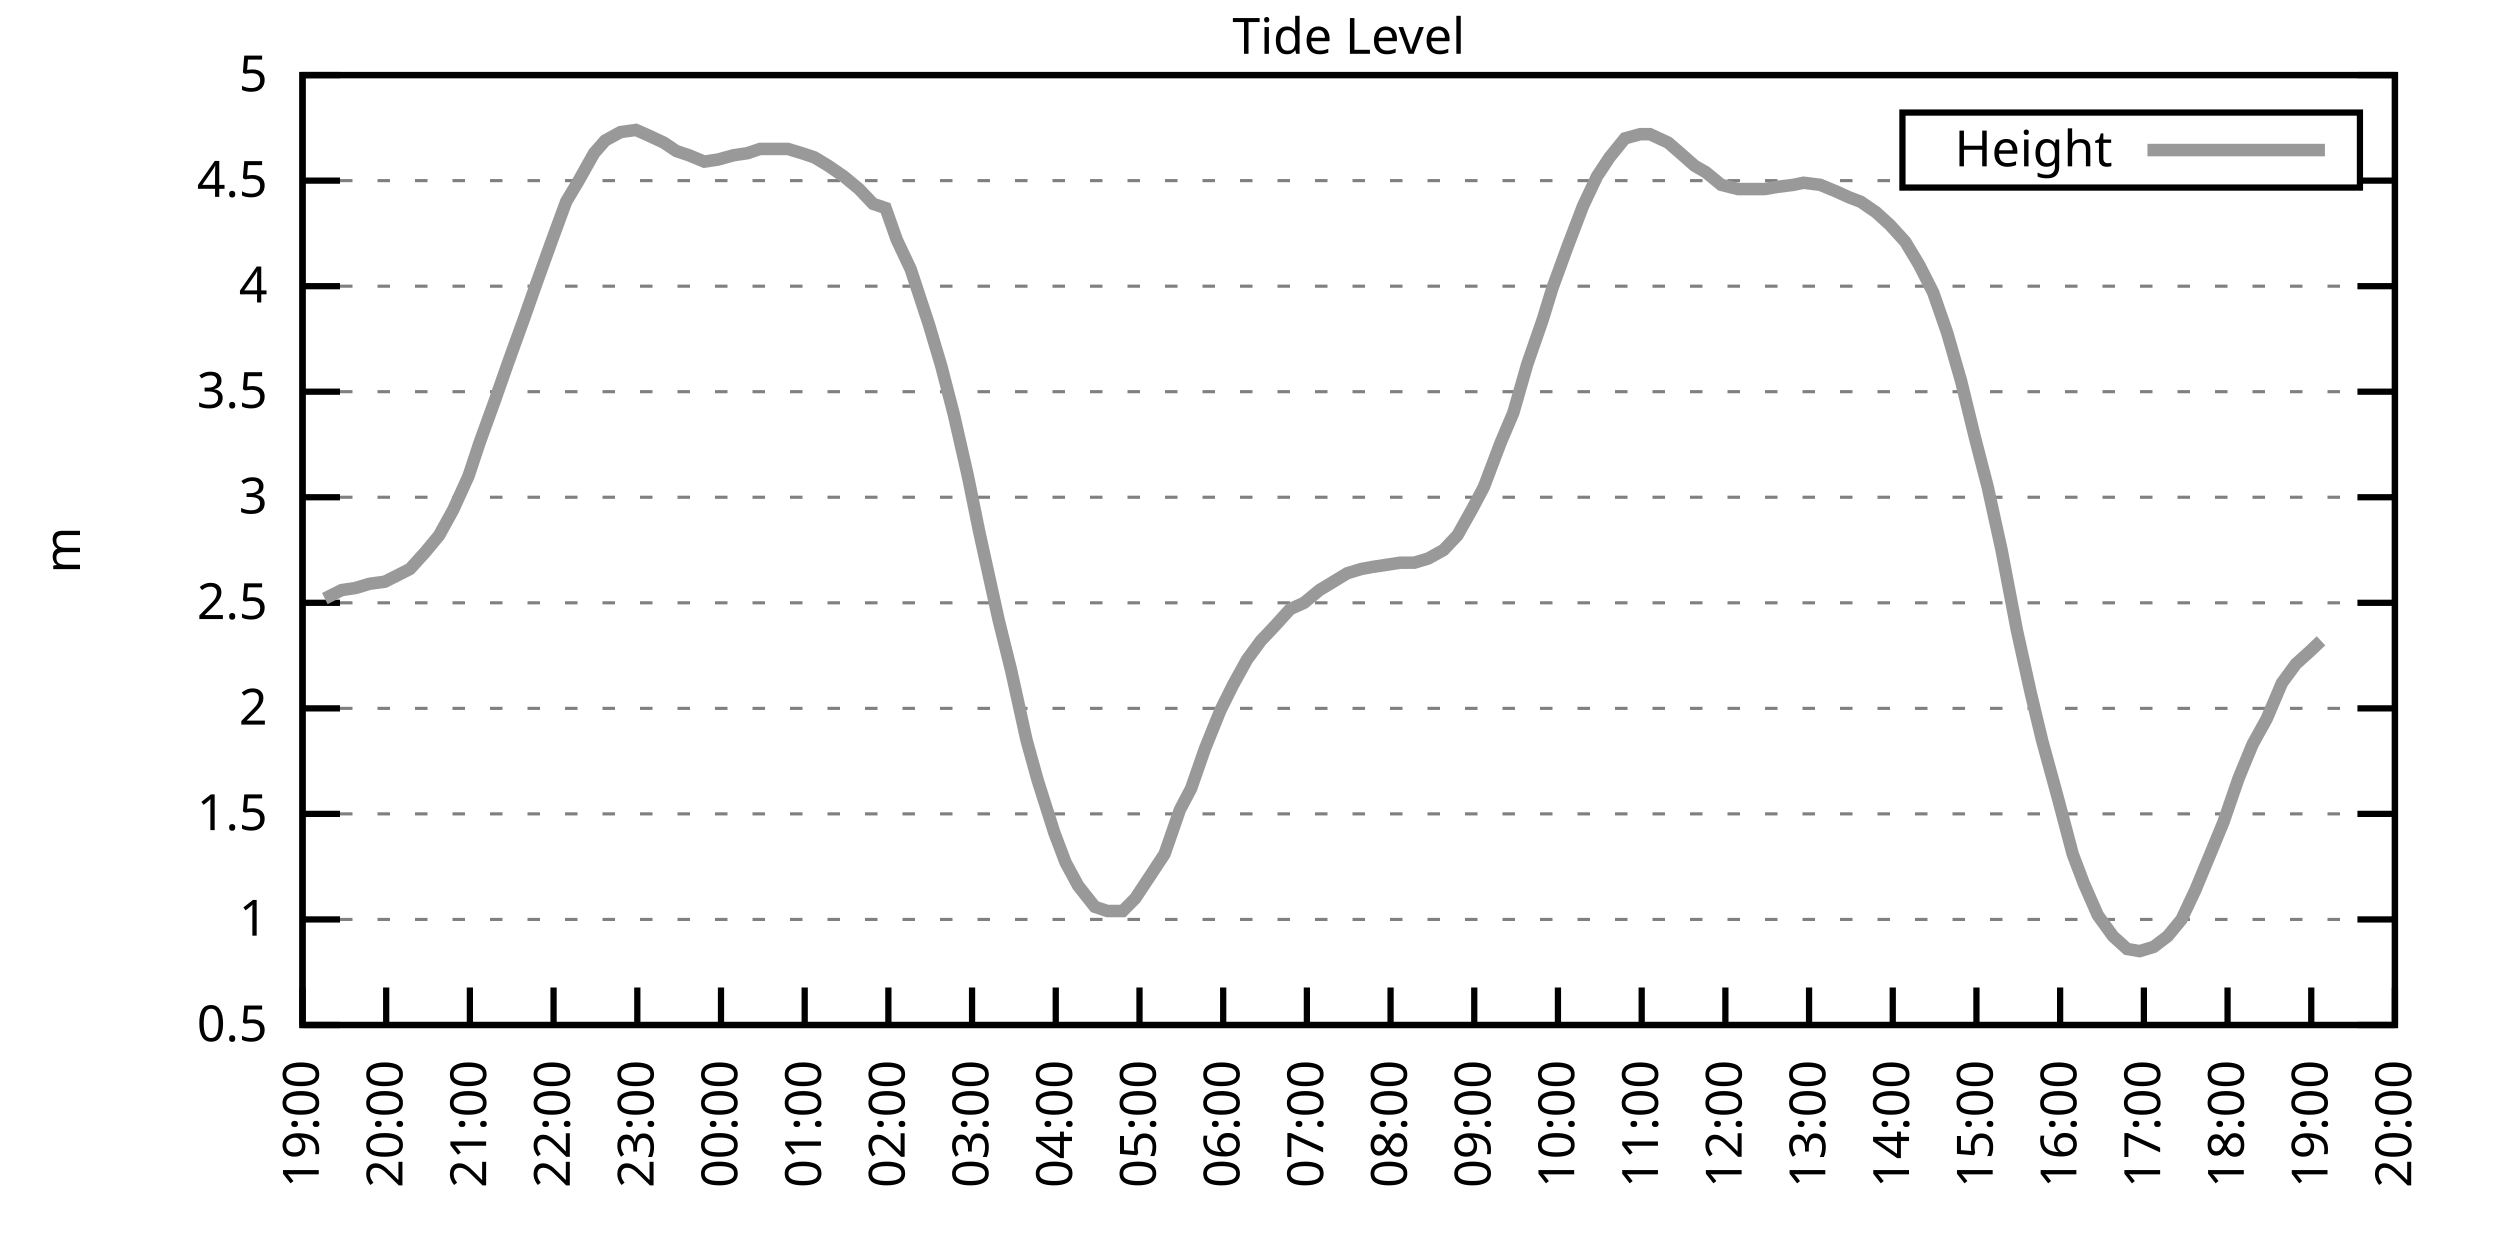
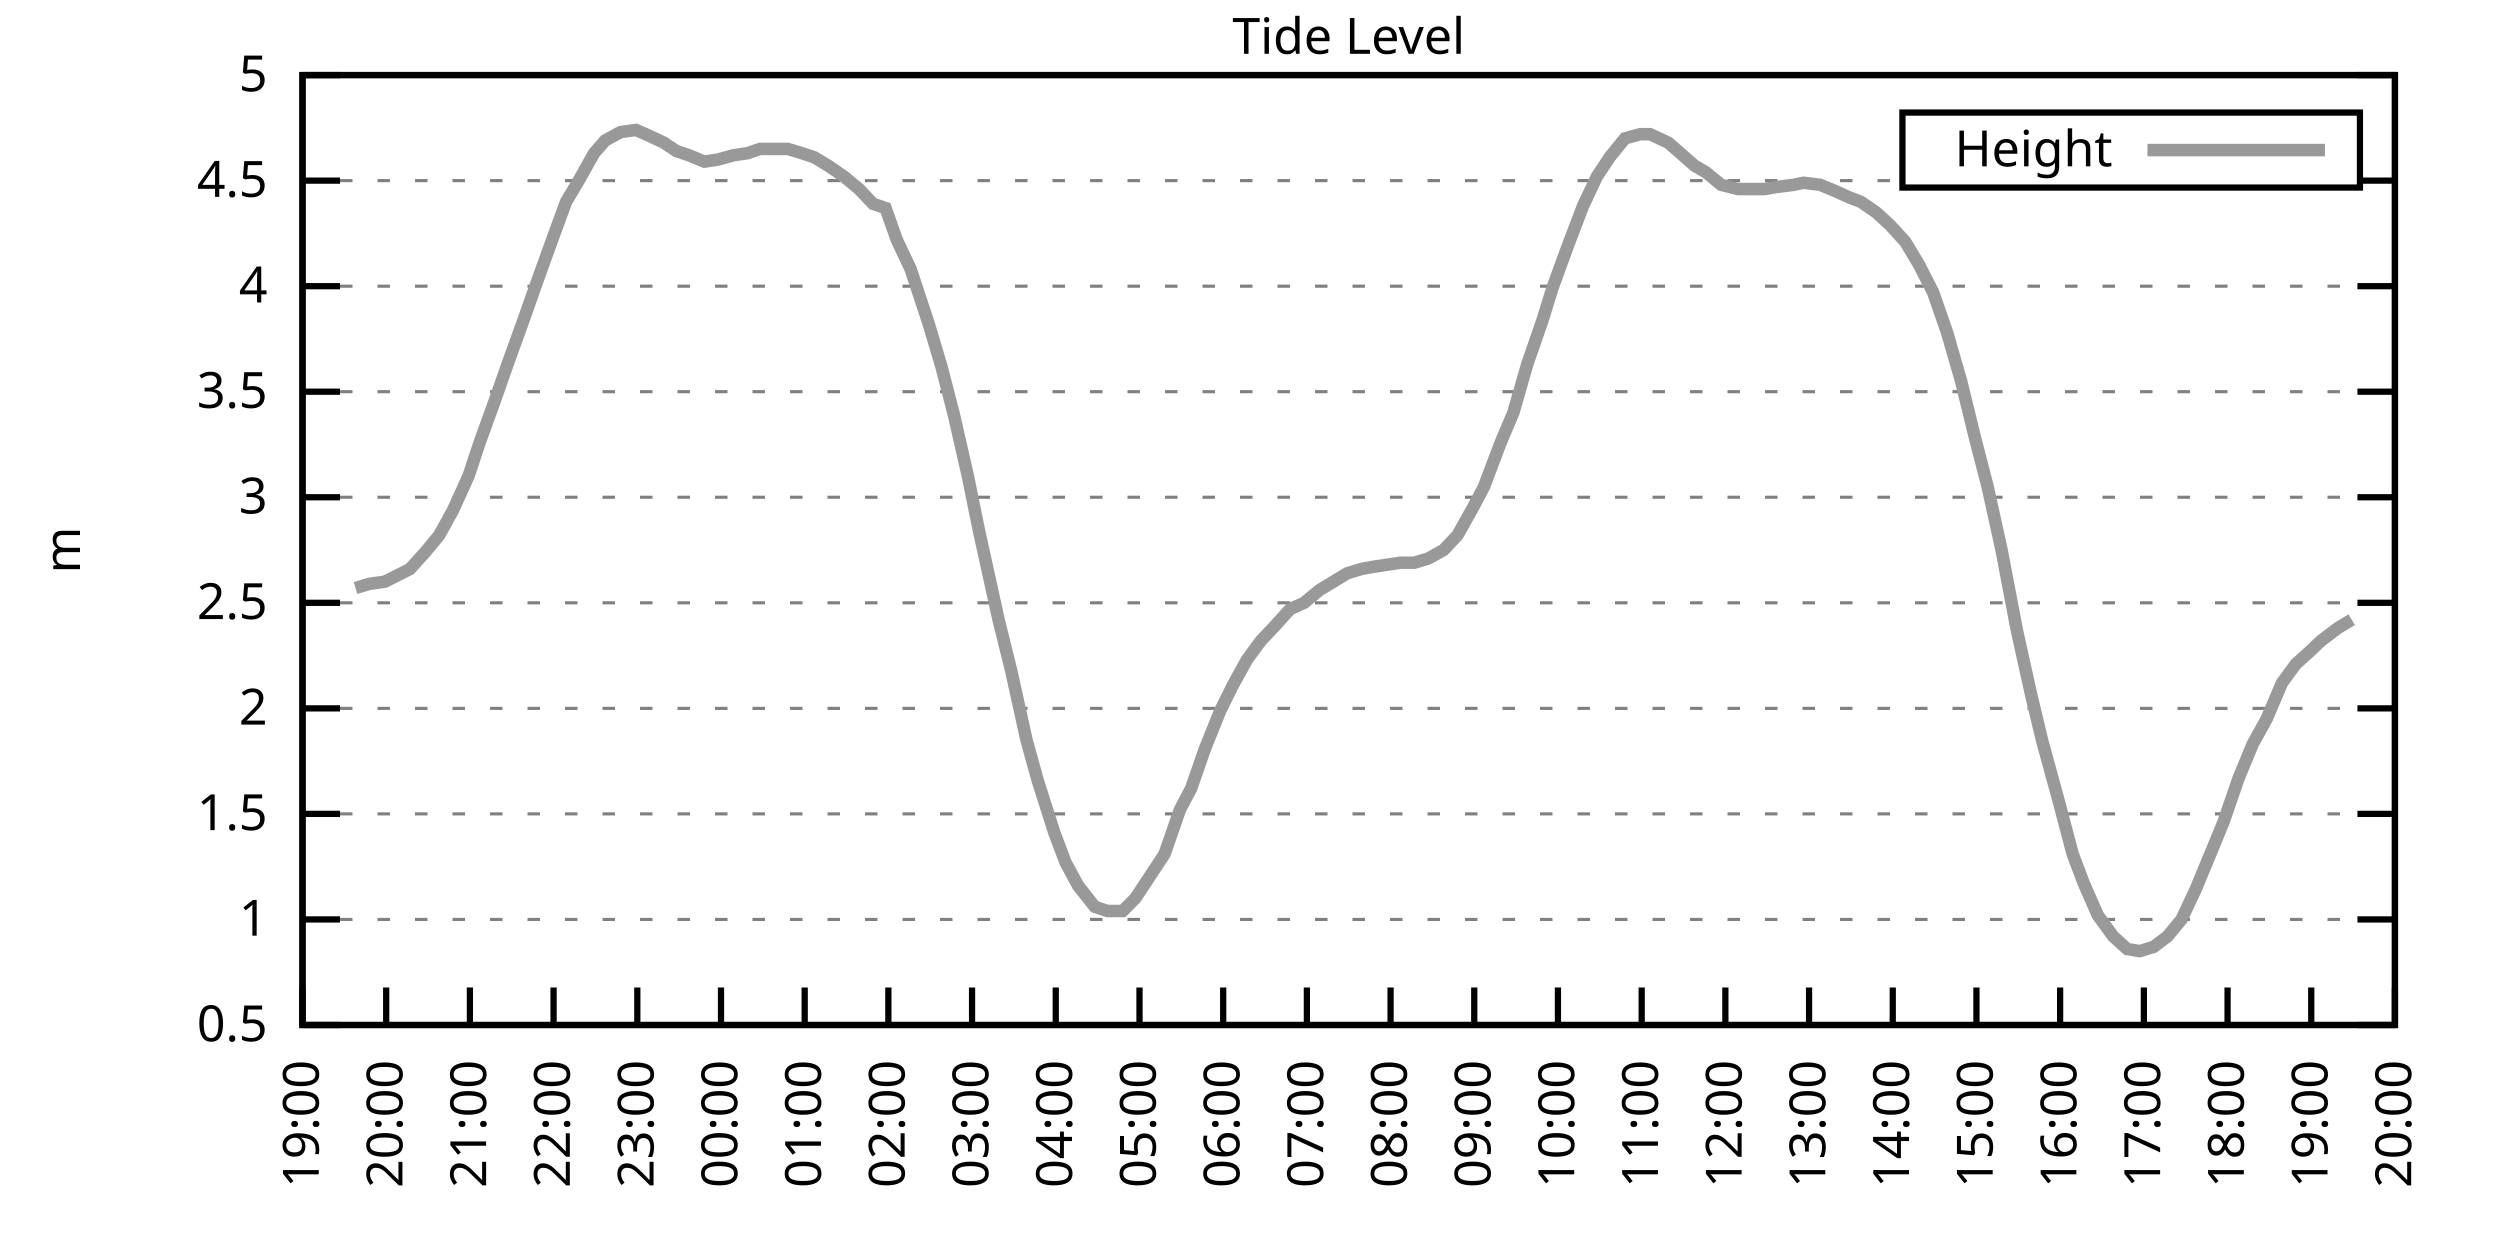
<svg xmlns="http://www.w3.org/2000/svg" xmlns:xlink="http://www.w3.org/1999/xlink" width="400" height="200" viewBox="0 0 400 200">
  <g id="gnuplot_canvas">
    <rect x="0" y="0" width="400" height="200" fill="none" />
    <defs>
      <circle id="gpDot" r="0.5" stroke-width="0.5" stroke="currentColor" />
      <path id="gpPt0" stroke-width="0.333" stroke="currentColor" d="M-1,0 h2 M0,-1 v2" />
      <path id="gpPt1" stroke-width="0.333" stroke="currentColor" d="M-1,-1 L1,1 M1,-1 L-1,1" />
      <path id="gpPt2" stroke-width="0.333" stroke="currentColor" d="M-1,0 L1,0 M0,-1 L0,1 M-1,-1 L1,1 M-1,1 L1,-1" />
      <rect id="gpPt3" stroke-width="0.333" stroke="currentColor" x="-1" y="-1" width="2" height="2" />
      <rect id="gpPt4" stroke-width="0.333" stroke="currentColor" fill="currentColor" x="-1" y="-1" width="2" height="2" />
      <circle id="gpPt5" stroke-width="0.333" stroke="currentColor" cx="0" cy="0" r="1" />
      <use xlink:href="#gpPt5" id="gpPt6" fill="currentColor" stroke="none" />
      <path id="gpPt7" stroke-width="0.333" stroke="currentColor" d="M0,-1.33 L-1.33,0.67 L1.33,0.67 z" />
      <use xlink:href="#gpPt7" id="gpPt8" fill="currentColor" stroke="none" />
      <use xlink:href="#gpPt7" id="gpPt9" stroke="currentColor" transform="rotate(180)" />
      <use xlink:href="#gpPt9" id="gpPt10" fill="currentColor" stroke="none" />
      <use xlink:href="#gpPt3" id="gpPt11" stroke="currentColor" transform="rotate(45)" />
      <use xlink:href="#gpPt11" id="gpPt12" fill="currentColor" stroke="none" />
      <path id="gpPt13" stroke-width="0.333" stroke="currentColor" d="M0,1.330 L1.265,0.411 L0.782,-1.067 L-0.782,-1.076 L-1.265,0.411 z" />
      <use xlink:href="#gpPt13" id="gpPt14" fill="currentColor" stroke="none" />
      <filter id="textbox" filterUnits="objectBoundingBox" x="0" y="0" height="1" width="1">
        <feFlood flood-color="white" flood-opacity="1" result="bgnd" />
        <feComposite in="SourceGraphic" in2="bgnd" operator="atop" />
      </filter>
      <filter id="greybox" filterUnits="objectBoundingBox" x="0" y="0" height="1" width="1">
        <feFlood flood-color="lightgrey" flood-opacity="1" result="grey" />
        <feComposite in="SourceGraphic" in2="grey" operator="atop" />
      </filter>
    </defs>
    <g fill="none" color="white" stroke="currentColor" stroke-width="1.00" stroke-linecap="butt" stroke-linejoin="miter">
</g>
    <g fill="none" color="black" stroke="currentColor" stroke-width="1.00" stroke-linecap="butt" stroke-linejoin="miter">
      <g stroke="none" shape-rendering="crispEdges">
        <polygon fill="rgb(255, 255, 255)" points="48.40,164.00 383.18,164.00 383.18,12.02 48.40,12.02 " />
      </g>
    </g>
    <g fill="none" color="black" stroke="currentColor" stroke-width="1.00" stroke-linecap="butt" stroke-linejoin="miter">
</g>
    <g fill="none" color="black" stroke="black" stroke-width="0.50" stroke-linecap="butt" stroke-linejoin="miter">
</g>
    <g fill="none" color="gray" stroke="currentColor" stroke-width="0.50" stroke-linecap="butt" stroke-linejoin="miter">
      <path stroke="gray" stroke-dasharray="2,4" class="gridline" d="M48.40,164.00 L383.19,164.00  " />
    </g>
    <g fill="none" color="gray" stroke="gray" stroke-width="1.00" stroke-linecap="butt" stroke-linejoin="miter">
</g>
    <g fill="none" color="black" stroke="currentColor" stroke-width="1.00" stroke-linecap="butt" stroke-linejoin="miter">
      <path stroke="black" d="M48.40,164.00 L54.40,164.00 M383.19,164.00 L377.19,164.00  " />
      <g transform="translate(42.80,166.60)" stroke="none" fill="black" font-family="Sans" font-size="8.00" text-anchor="end">
        <text>
          <tspan font-family="Sans"> 0.5</tspan>
        </text>
      </g>
    </g>
    <g fill="none" color="black" stroke="currentColor" stroke-width="1.00" stroke-linecap="butt" stroke-linejoin="miter">
</g>
    <g fill="none" color="black" stroke="black" stroke-width="0.50" stroke-linecap="butt" stroke-linejoin="miter">
</g>
    <g fill="none" color="gray" stroke="currentColor" stroke-width="0.50" stroke-linecap="butt" stroke-linejoin="miter">
      <path stroke="gray" stroke-dasharray="2,4" class="gridline" d="M48.40,147.11 L383.19,147.11  " />
    </g>
    <g fill="none" color="gray" stroke="gray" stroke-width="1.00" stroke-linecap="butt" stroke-linejoin="miter">
</g>
    <g fill="none" color="black" stroke="currentColor" stroke-width="1.00" stroke-linecap="butt" stroke-linejoin="miter">
      <path stroke="black" d="M48.40,147.11 L54.40,147.11 M383.19,147.11 L377.19,147.11  " />
      <g transform="translate(42.80,149.71)" stroke="none" fill="black" font-family="Sans" font-size="8.00" text-anchor="end">
        <text>
          <tspan font-family="Sans"> 1</tspan>
        </text>
      </g>
    </g>
    <g fill="none" color="black" stroke="currentColor" stroke-width="1.00" stroke-linecap="butt" stroke-linejoin="miter">
</g>
    <g fill="none" color="black" stroke="black" stroke-width="0.50" stroke-linecap="butt" stroke-linejoin="miter">
</g>
    <g fill="none" color="gray" stroke="currentColor" stroke-width="0.50" stroke-linecap="butt" stroke-linejoin="miter">
      <path stroke="gray" stroke-dasharray="2,4" class="gridline" d="M48.40,130.22 L383.19,130.22  " />
    </g>
    <g fill="none" color="gray" stroke="gray" stroke-width="1.00" stroke-linecap="butt" stroke-linejoin="miter">
</g>
    <g fill="none" color="black" stroke="currentColor" stroke-width="1.00" stroke-linecap="butt" stroke-linejoin="miter">
      <path stroke="black" d="M48.40,130.22 L54.40,130.22 M383.19,130.22 L377.19,130.22  " />
      <g transform="translate(42.80,132.82)" stroke="none" fill="black" font-family="Sans" font-size="8.00" text-anchor="end">
        <text>
          <tspan font-family="Sans"> 1.5</tspan>
        </text>
      </g>
    </g>
    <g fill="none" color="black" stroke="currentColor" stroke-width="1.00" stroke-linecap="butt" stroke-linejoin="miter">
</g>
    <g fill="none" color="black" stroke="black" stroke-width="0.50" stroke-linecap="butt" stroke-linejoin="miter">
</g>
    <g fill="none" color="gray" stroke="currentColor" stroke-width="0.50" stroke-linecap="butt" stroke-linejoin="miter">
      <path stroke="gray" stroke-dasharray="2,4" class="gridline" d="M48.40,113.34 L383.19,113.34  " />
    </g>
    <g fill="none" color="gray" stroke="gray" stroke-width="1.00" stroke-linecap="butt" stroke-linejoin="miter">
</g>
    <g fill="none" color="black" stroke="currentColor" stroke-width="1.00" stroke-linecap="butt" stroke-linejoin="miter">
      <path stroke="black" d="M48.40,113.34 L54.40,113.34 M383.19,113.34 L377.19,113.34  " />
      <g transform="translate(42.80,115.94)" stroke="none" fill="black" font-family="Sans" font-size="8.00" text-anchor="end">
        <text>
          <tspan font-family="Sans"> 2</tspan>
        </text>
      </g>
    </g>
    <g fill="none" color="black" stroke="currentColor" stroke-width="1.00" stroke-linecap="butt" stroke-linejoin="miter">
</g>
    <g fill="none" color="black" stroke="black" stroke-width="0.50" stroke-linecap="butt" stroke-linejoin="miter">
</g>
    <g fill="none" color="gray" stroke="currentColor" stroke-width="0.50" stroke-linecap="butt" stroke-linejoin="miter">
      <path stroke="gray" stroke-dasharray="2,4" class="gridline" d="M48.40,96.45 L383.19,96.45  " />
    </g>
    <g fill="none" color="gray" stroke="gray" stroke-width="1.00" stroke-linecap="butt" stroke-linejoin="miter">
</g>
    <g fill="none" color="black" stroke="currentColor" stroke-width="1.00" stroke-linecap="butt" stroke-linejoin="miter">
      <path stroke="black" d="M48.40,96.45 L54.40,96.45 M383.19,96.45 L377.19,96.45  " />
      <g transform="translate(42.80,99.05)" stroke="none" fill="black" font-family="Sans" font-size="8.00" text-anchor="end">
        <text>
          <tspan font-family="Sans"> 2.5</tspan>
        </text>
      </g>
    </g>
    <g fill="none" color="black" stroke="currentColor" stroke-width="1.00" stroke-linecap="butt" stroke-linejoin="miter">
</g>
    <g fill="none" color="black" stroke="black" stroke-width="0.50" stroke-linecap="butt" stroke-linejoin="miter">
</g>
    <g fill="none" color="gray" stroke="currentColor" stroke-width="0.50" stroke-linecap="butt" stroke-linejoin="miter">
      <path stroke="gray" stroke-dasharray="2,4" class="gridline" d="M48.40,79.56 L383.19,79.56  " />
    </g>
    <g fill="none" color="gray" stroke="gray" stroke-width="1.00" stroke-linecap="butt" stroke-linejoin="miter">
</g>
    <g fill="none" color="black" stroke="currentColor" stroke-width="1.00" stroke-linecap="butt" stroke-linejoin="miter">
      <path stroke="black" d="M48.40,79.56 L54.40,79.56 M383.19,79.56 L377.19,79.56  " />
      <g transform="translate(42.80,82.16)" stroke="none" fill="black" font-family="Sans" font-size="8.00" text-anchor="end">
        <text>
          <tspan font-family="Sans"> 3</tspan>
        </text>
      </g>
    </g>
    <g fill="none" color="black" stroke="currentColor" stroke-width="1.00" stroke-linecap="butt" stroke-linejoin="miter">
</g>
    <g fill="none" color="black" stroke="black" stroke-width="0.50" stroke-linecap="butt" stroke-linejoin="miter">
</g>
    <g fill="none" color="gray" stroke="currentColor" stroke-width="0.50" stroke-linecap="butt" stroke-linejoin="miter">
      <path stroke="gray" stroke-dasharray="2,4" class="gridline" d="M48.40,62.67 L383.19,62.67  " />
    </g>
    <g fill="none" color="gray" stroke="gray" stroke-width="1.00" stroke-linecap="butt" stroke-linejoin="miter">
</g>
    <g fill="none" color="black" stroke="currentColor" stroke-width="1.00" stroke-linecap="butt" stroke-linejoin="miter">
      <path stroke="black" d="M48.40,62.67 L54.40,62.67 M383.19,62.67 L377.19,62.67  " />
      <g transform="translate(42.80,65.27)" stroke="none" fill="black" font-family="Sans" font-size="8.00" text-anchor="end">
        <text>
          <tspan font-family="Sans"> 3.5</tspan>
        </text>
      </g>
    </g>
    <g fill="none" color="black" stroke="currentColor" stroke-width="1.00" stroke-linecap="butt" stroke-linejoin="miter">
</g>
    <g fill="none" color="black" stroke="black" stroke-width="0.50" stroke-linecap="butt" stroke-linejoin="miter">
</g>
    <g fill="none" color="gray" stroke="currentColor" stroke-width="0.50" stroke-linecap="butt" stroke-linejoin="miter">
      <path stroke="gray" stroke-dasharray="2,4" class="gridline" d="M48.40,45.79 L383.19,45.79  " />
    </g>
    <g fill="none" color="gray" stroke="gray" stroke-width="1.00" stroke-linecap="butt" stroke-linejoin="miter">
</g>
    <g fill="none" color="black" stroke="currentColor" stroke-width="1.00" stroke-linecap="butt" stroke-linejoin="miter">
      <path stroke="black" d="M48.40,45.79 L54.40,45.79 M383.19,45.79 L377.19,45.79  " />
      <g transform="translate(42.80,48.39)" stroke="none" fill="black" font-family="Sans" font-size="8.00" text-anchor="end">
        <text>
          <tspan font-family="Sans"> 4</tspan>
        </text>
      </g>
    </g>
    <g fill="none" color="black" stroke="currentColor" stroke-width="1.00" stroke-linecap="butt" stroke-linejoin="miter">
</g>
    <g fill="none" color="black" stroke="black" stroke-width="0.50" stroke-linecap="butt" stroke-linejoin="miter">
</g>
    <g fill="none" color="gray" stroke="currentColor" stroke-width="0.50" stroke-linecap="butt" stroke-linejoin="miter">
      <path stroke="gray" stroke-dasharray="2,4" class="gridline" d="M48.40,28.90 L304.39,28.90 M377.59,28.90 L383.19,28.90  " />
    </g>
    <g fill="none" color="gray" stroke="gray" stroke-width="1.00" stroke-linecap="butt" stroke-linejoin="miter">
</g>
    <g fill="none" color="black" stroke="currentColor" stroke-width="1.00" stroke-linecap="butt" stroke-linejoin="miter">
      <path stroke="black" d="M48.40,28.90 L54.40,28.90 M383.19,28.90 L377.19,28.90  " />
      <g transform="translate(42.80,31.50)" stroke="none" fill="black" font-family="Sans" font-size="8.00" text-anchor="end">
        <text>
          <tspan font-family="Sans"> 4.5</tspan>
        </text>
      </g>
    </g>
    <g fill="none" color="black" stroke="currentColor" stroke-width="1.00" stroke-linecap="butt" stroke-linejoin="miter">
</g>
    <g fill="none" color="black" stroke="black" stroke-width="0.50" stroke-linecap="butt" stroke-linejoin="miter">
</g>
    <g fill="none" color="gray" stroke="currentColor" stroke-width="0.50" stroke-linecap="butt" stroke-linejoin="miter">
      <path stroke="gray" stroke-dasharray="2,4" class="gridline" d="M48.40,12.01 L383.19,12.01  " />
    </g>
    <g fill="none" color="gray" stroke="gray" stroke-width="1.00" stroke-linecap="butt" stroke-linejoin="miter">
</g>
    <g fill="none" color="black" stroke="currentColor" stroke-width="1.00" stroke-linecap="butt" stroke-linejoin="miter">
      <path stroke="black" d="M48.40,12.01 L54.40,12.01 M383.19,12.01 L377.19,12.01  " />
      <g transform="translate(42.80,14.61)" stroke="none" fill="black" font-family="Sans" font-size="8.00" text-anchor="end">
        <text>
          <tspan font-family="Sans"> 5</tspan>
        </text>
      </g>
    </g>
    <g fill="none" color="black" stroke="currentColor" stroke-width="1.00" stroke-linecap="butt" stroke-linejoin="miter">
      <path stroke="black" d="M48.40,164.00 L48.40,158.00  " />
      <g transform="translate(51.00,169.60) rotate(270.00)" stroke="none" fill="black" font-family="Sans" font-size="8.00" text-anchor="end">
        <text>
          <tspan font-family="Sans">19:00</tspan>
        </text>
      </g>
    </g>
    <g fill="none" color="black" stroke="currentColor" stroke-width="1.00" stroke-linecap="butt" stroke-linejoin="miter">
      <path stroke="black" d="M61.79,164.00 L61.79,158.00  " />
      <g transform="translate(64.39,169.60) rotate(270.00)" stroke="none" fill="black" font-family="Sans" font-size="8.00" text-anchor="end">
        <text>
          <tspan font-family="Sans">20:00</tspan>
        </text>
      </g>
    </g>
    <g fill="none" color="black" stroke="currentColor" stroke-width="1.00" stroke-linecap="butt" stroke-linejoin="miter">
      <path stroke="black" d="M75.18,164.00 L75.18,158.00  " />
      <g transform="translate(77.78,169.60) rotate(270.00)" stroke="none" fill="black" font-family="Sans" font-size="8.00" text-anchor="end">
        <text>
          <tspan font-family="Sans">21:00</tspan>
        </text>
      </g>
    </g>
    <g fill="none" color="black" stroke="currentColor" stroke-width="1.00" stroke-linecap="butt" stroke-linejoin="miter">
      <path stroke="black" d="M88.57,164.00 L88.57,158.00  " />
      <g transform="translate(91.17,169.60) rotate(270.00)" stroke="none" fill="black" font-family="Sans" font-size="8.00" text-anchor="end">
        <text>
          <tspan font-family="Sans">22:00</tspan>
        </text>
      </g>
    </g>
    <g fill="none" color="black" stroke="currentColor" stroke-width="1.00" stroke-linecap="butt" stroke-linejoin="miter">
      <path stroke="black" d="M101.97,164.00 L101.97,158.00  " />
      <g transform="translate(104.57,169.60) rotate(270.00)" stroke="none" fill="black" font-family="Sans" font-size="8.00" text-anchor="end">
        <text>
          <tspan font-family="Sans">23:00</tspan>
        </text>
      </g>
    </g>
    <g fill="none" color="black" stroke="currentColor" stroke-width="1.00" stroke-linecap="butt" stroke-linejoin="miter">
      <path stroke="black" d="M115.36,164.00 L115.36,158.00  " />
      <g transform="translate(117.96,169.60) rotate(270.00)" stroke="none" fill="black" font-family="Sans" font-size="8.00" text-anchor="end">
        <text>
          <tspan font-family="Sans">00:00</tspan>
        </text>
      </g>
    </g>
    <g fill="none" color="black" stroke="currentColor" stroke-width="1.00" stroke-linecap="butt" stroke-linejoin="miter">
      <path stroke="black" d="M128.75,164.00 L128.75,158.00  " />
      <g transform="translate(131.35,169.60) rotate(270.00)" stroke="none" fill="black" font-family="Sans" font-size="8.00" text-anchor="end">
        <text>
          <tspan font-family="Sans">01:00</tspan>
        </text>
      </g>
    </g>
    <g fill="none" color="black" stroke="currentColor" stroke-width="1.00" stroke-linecap="butt" stroke-linejoin="miter">
      <path stroke="black" d="M142.14,164.00 L142.14,158.00  " />
      <g transform="translate(144.74,169.60) rotate(270.00)" stroke="none" fill="black" font-family="Sans" font-size="8.00" text-anchor="end">
        <text>
          <tspan font-family="Sans">02:00</tspan>
        </text>
      </g>
    </g>
    <g fill="none" color="black" stroke="currentColor" stroke-width="1.00" stroke-linecap="butt" stroke-linejoin="miter">
      <path stroke="black" d="M155.53,164.00 L155.53,158.00  " />
      <g transform="translate(158.13,169.60) rotate(270.00)" stroke="none" fill="black" font-family="Sans" font-size="8.00" text-anchor="end">
        <text>
          <tspan font-family="Sans">03:00</tspan>
        </text>
      </g>
    </g>
    <g fill="none" color="black" stroke="currentColor" stroke-width="1.00" stroke-linecap="butt" stroke-linejoin="miter">
      <path stroke="black" d="M168.92,164.00 L168.92,158.00  " />
      <g transform="translate(171.52,169.60) rotate(270.00)" stroke="none" fill="black" font-family="Sans" font-size="8.00" text-anchor="end">
        <text>
          <tspan font-family="Sans">04:00</tspan>
        </text>
      </g>
    </g>
    <g fill="none" color="black" stroke="currentColor" stroke-width="1.00" stroke-linecap="butt" stroke-linejoin="miter">
      <path stroke="black" d="M182.32,164.00 L182.32,158.00  " />
      <g transform="translate(184.92,169.60) rotate(270.00)" stroke="none" fill="black" font-family="Sans" font-size="8.00" text-anchor="end">
        <text>
          <tspan font-family="Sans">05:00</tspan>
        </text>
      </g>
    </g>
    <g fill="none" color="black" stroke="currentColor" stroke-width="1.00" stroke-linecap="butt" stroke-linejoin="miter">
      <path stroke="black" d="M195.71,164.00 L195.71,158.00  " />
      <g transform="translate(198.31,169.60) rotate(270.00)" stroke="none" fill="black" font-family="Sans" font-size="8.00" text-anchor="end">
        <text>
          <tspan font-family="Sans">06:00</tspan>
        </text>
      </g>
    </g>
    <g fill="none" color="black" stroke="currentColor" stroke-width="1.00" stroke-linecap="butt" stroke-linejoin="miter">
      <path stroke="black" d="M209.10,164.00 L209.10,158.00  " />
      <g transform="translate(211.70,169.60) rotate(270.00)" stroke="none" fill="black" font-family="Sans" font-size="8.00" text-anchor="end">
        <text>
          <tspan font-family="Sans">07:00</tspan>
        </text>
      </g>
    </g>
    <g fill="none" color="black" stroke="currentColor" stroke-width="1.00" stroke-linecap="butt" stroke-linejoin="miter">
      <path stroke="black" d="M222.49,164.00 L222.49,158.00  " />
      <g transform="translate(225.09,169.60) rotate(270.00)" stroke="none" fill="black" font-family="Sans" font-size="8.00" text-anchor="end">
        <text>
          <tspan font-family="Sans">08:00</tspan>
        </text>
      </g>
    </g>
    <g fill="none" color="black" stroke="currentColor" stroke-width="1.00" stroke-linecap="butt" stroke-linejoin="miter">
      <path stroke="black" d="M235.88,164.00 L235.88,158.00  " />
      <g transform="translate(238.48,169.60) rotate(270.00)" stroke="none" fill="black" font-family="Sans" font-size="8.00" text-anchor="end">
        <text>
          <tspan font-family="Sans">09:00</tspan>
        </text>
      </g>
    </g>
    <g fill="none" color="black" stroke="currentColor" stroke-width="1.00" stroke-linecap="butt" stroke-linejoin="miter">
      <path stroke="black" d="M249.27,164.00 L249.27,158.00  " />
      <g transform="translate(251.87,169.60) rotate(270.00)" stroke="none" fill="black" font-family="Sans" font-size="8.00" text-anchor="end">
        <text>
          <tspan font-family="Sans">10:00</tspan>
        </text>
      </g>
    </g>
    <g fill="none" color="black" stroke="currentColor" stroke-width="1.00" stroke-linecap="butt" stroke-linejoin="miter">
      <path stroke="black" d="M262.67,164.00 L262.67,158.00  " />
      <g transform="translate(265.27,169.60) rotate(270.00)" stroke="none" fill="black" font-family="Sans" font-size="8.00" text-anchor="end">
        <text>
          <tspan font-family="Sans">11:00</tspan>
        </text>
      </g>
    </g>
    <g fill="none" color="black" stroke="currentColor" stroke-width="1.00" stroke-linecap="butt" stroke-linejoin="miter">
      <path stroke="black" d="M276.06,164.00 L276.06,158.00  " />
      <g transform="translate(278.66,169.60) rotate(270.00)" stroke="none" fill="black" font-family="Sans" font-size="8.00" text-anchor="end">
        <text>
          <tspan font-family="Sans">12:00</tspan>
        </text>
      </g>
    </g>
    <g fill="none" color="black" stroke="currentColor" stroke-width="1.00" stroke-linecap="butt" stroke-linejoin="miter">
      <path stroke="black" d="M289.45,164.00 L289.45,158.00  " />
      <g transform="translate(292.05,169.60) rotate(270.00)" stroke="none" fill="black" font-family="Sans" font-size="8.00" text-anchor="end">
        <text>
          <tspan font-family="Sans">13:00</tspan>
        </text>
      </g>
    </g>
    <g fill="none" color="black" stroke="currentColor" stroke-width="1.00" stroke-linecap="butt" stroke-linejoin="miter">
      <path stroke="black" d="M302.84,164.00 L302.84,158.00  " />
      <g transform="translate(305.44,169.60) rotate(270.00)" stroke="none" fill="black" font-family="Sans" font-size="8.00" text-anchor="end">
        <text>
          <tspan font-family="Sans">14:00</tspan>
        </text>
      </g>
    </g>
    <g fill="none" color="black" stroke="currentColor" stroke-width="1.00" stroke-linecap="butt" stroke-linejoin="miter">
      <path stroke="black" d="M316.23,164.00 L316.23,158.00  " />
      <g transform="translate(318.83,169.60) rotate(270.00)" stroke="none" fill="black" font-family="Sans" font-size="8.00" text-anchor="end">
        <text>
          <tspan font-family="Sans">15:00</tspan>
        </text>
      </g>
    </g>
    <g fill="none" color="black" stroke="currentColor" stroke-width="1.00" stroke-linecap="butt" stroke-linejoin="miter">
      <path stroke="black" d="M329.62,164.00 L329.62,158.00  " />
      <g transform="translate(332.22,169.60) rotate(270.00)" stroke="none" fill="black" font-family="Sans" font-size="8.00" text-anchor="end">
        <text>
          <tspan font-family="Sans">16:00</tspan>
        </text>
      </g>
    </g>
    <g fill="none" color="black" stroke="currentColor" stroke-width="1.00" stroke-linecap="butt" stroke-linejoin="miter">
      <path stroke="black" d="M343.02,164.00 L343.02,158.00  " />
      <g transform="translate(345.62,169.60) rotate(270.00)" stroke="none" fill="black" font-family="Sans" font-size="8.00" text-anchor="end">
        <text>
          <tspan font-family="Sans">17:00</tspan>
        </text>
      </g>
    </g>
    <g fill="none" color="black" stroke="currentColor" stroke-width="1.00" stroke-linecap="butt" stroke-linejoin="miter">
      <path stroke="black" d="M356.41,164.00 L356.41,158.00  " />
      <g transform="translate(359.01,169.60) rotate(270.00)" stroke="none" fill="black" font-family="Sans" font-size="8.00" text-anchor="end">
        <text>
          <tspan font-family="Sans">18:00</tspan>
        </text>
      </g>
    </g>
    <g fill="none" color="black" stroke="currentColor" stroke-width="1.00" stroke-linecap="butt" stroke-linejoin="miter">
      <path stroke="black" d="M369.80,164.00 L369.80,158.00  " />
      <g transform="translate(372.40,169.60) rotate(270.00)" stroke="none" fill="black" font-family="Sans" font-size="8.00" text-anchor="end">
        <text>
          <tspan font-family="Sans">19:00</tspan>
        </text>
      </g>
    </g>
    <g fill="none" color="black" stroke="currentColor" stroke-width="1.00" stroke-linecap="butt" stroke-linejoin="miter">
      <path stroke="black" d="M383.19,164.00 L383.19,158.00  " />
      <g transform="translate(385.79,169.60) rotate(270.00)" stroke="none" fill="black" font-family="Sans" font-size="8.00" text-anchor="end">
        <text>
          <tspan font-family="Sans">20:00</tspan>
        </text>
      </g>
    </g>
    <g fill="none" color="black" stroke="currentColor" stroke-width="1.00" stroke-linecap="butt" stroke-linejoin="miter">
</g>
    <g fill="none" color="black" stroke="currentColor" stroke-width="1.00" stroke-linecap="butt" stroke-linejoin="miter">
      <path stroke="black" d="M48.40,12.01 L48.40,164.00 L383.19,164.00 L383.19,12.01 L48.40,12.01 Z  " />
    </g>
    <g fill="none" color="black" stroke="currentColor" stroke-width="1.00" stroke-linecap="butt" stroke-linejoin="miter">
</g>
    <g fill="none" color="black" stroke="currentColor" stroke-width="1.00" stroke-linecap="butt" stroke-linejoin="miter">
      <path stroke="black" d="M304.39,30.01 L304.39,18.01 L377.59,18.01 L377.59,30.01 L304.39,30.01 Z  " />
    </g>
    <g id="Tide_level_plot_1">
      <g fill="none" color="white" stroke="black" stroke-width="2.00" stroke-linecap="butt" stroke-linejoin="miter">
</g>
      <g fill="none" color="black" stroke="currentColor" stroke-width="2.00" stroke-linecap="butt" stroke-linejoin="miter">
        <g transform="translate(337.99,26.61)" stroke="none" fill="black" font-family="Sans" font-size="8.00" text-anchor="end">
          <text>
            <tspan font-family="Sans">Height</tspan>
          </text>
        </g>
      </g>
      <g fill="none" color="black" stroke="currentColor" stroke-width="2.00" stroke-linecap="butt" stroke-linejoin="miter">
-         <path stroke="rgb(153, 153, 153)" d="M343.59,24.01 L371.99,24.01 M51.97,95.77 L54.65,94.42 L56.88,94.08 L59.11,93.41 L61.57,93.07 L63.58,92.06   L65.59,91.04 L68.04,88.34 L70.27,85.64 L72.50,81.59 L74.96,76.18 L76.75,70.78 L79.20,64.02 L81.21,58.28   L83.89,50.85 L85.67,45.79 L88.35,38.35 L90.58,32.28 L92.59,28.90 L95.05,24.51 L96.83,22.48 L99.29,21.13   L101.74,20.79 L103.31,21.47 L106.21,22.82 L108.22,24.17 L110.22,24.84 L112.68,25.86 L114.91,25.52 L117.37,24.84   L119.60,24.51 L121.61,23.83 L123.84,23.83 L126.07,23.83 L128.30,24.51 L130.31,25.18 L132.54,26.53 L135.00,28.22   L137.45,30.25 L139.69,32.61 L141.69,33.29 L143.48,38.35 L145.71,43.08 L148.61,51.87 L150.62,58.62 L152.63,66.39   L154.86,76.18 L156.65,84.97 L159.77,99.15 L161.78,107.26 L164.24,118.40 L166.02,124.82 L168.70,133.26 L170.49,137.99   L172.50,141.71 L175.17,145.09 L177.18,145.76 L179.64,145.76 L181.65,143.73 L183.88,140.36 L186.33,136.64 L188.79,129.55   L190.57,126.17 L192.81,119.75 L195.26,113.67 L197.27,109.62 L199.50,105.57 L201.73,102.53 L203.97,100.16 L206.42,97.46   L208.65,96.45 L211.11,94.42 L213.34,93.07 L215.57,91.72 L217.80,91.04 L219.59,90.71 L221.82,90.37 L224.05,90.03   L226.29,90.03 L228.52,89.36 L230.97,88.00 L233.20,85.64 L235.66,81.25 L237.44,77.87 L240.12,70.78 L242.13,66.05   L244.36,58.28 L246.82,51.19 L248.38,46.12 L250.84,39.37 L253.29,32.95 L255.52,28.22 L257.53,25.18 L259.99,22.14   L262.44,21.47 L264.00,21.47 L266.91,22.82 L268.47,24.17 L271.15,26.53 L272.93,27.55 L275.39,29.57 L278.07,30.25   L279.85,30.25 L282.31,30.25 L284.32,29.91 L286.99,29.57 L288.56,29.24 L291.23,29.57 L293.69,30.59 L295.92,31.60   L297.71,32.28 L300.16,33.96 L302.39,35.99 L304.85,38.69 L307.08,42.41 L309.31,46.80 L311.54,53.22 L313.78,60.98   L316.01,70.10 L318.02,77.87 L320.25,88.00 L322.70,100.84 L324.94,110.97 L326.72,118.40 L329.40,128.20 L331.63,136.64   L333.42,141.37 L335.65,146.44 L338.10,149.81 L340.34,151.84 L342.35,152.18 L344.58,151.50 L346.81,149.81 L349.04,147.11   L351.27,142.38 L353.51,136.98 L355.74,131.58 L358.19,124.48 L360.42,119.08 L362.66,115.03 L365.11,109.28 L367.34,106.24   L369.58,104.22 L371.36,102.53  " />
+         <path stroke="rgb(153, 153, 153)" d="M343.59,24.01 L371.99,24.01 M56.88,94.08 L59.11,93.41 L61.57,93.07 L63.58,92.06 L65.59,91.04 L68.04,88.34   L70.27,85.64 L72.50,81.59 L74.96,76.18 L76.75,70.78 L79.20,64.02 L81.21,58.28 L83.89,50.85 L85.67,45.79   L88.35,38.35 L90.58,32.28 L92.59,28.90 L95.05,24.51 L96.83,22.48 L99.29,21.13 L101.74,20.79 L103.31,21.47   L106.21,22.82 L108.22,24.17 L110.22,24.84 L112.68,25.86 L114.91,25.52 L117.37,24.84 L119.60,24.51 L121.61,23.83   L123.84,23.83 L126.07,23.83 L128.30,24.51 L130.31,25.18 L132.54,26.53 L135.00,28.22 L137.45,30.25 L139.69,32.61   L141.69,33.29 L143.48,38.35 L145.71,43.08 L148.61,51.87 L150.62,58.62 L152.63,66.39 L154.86,76.18 L156.65,84.97   L159.77,99.15 L161.78,107.26 L164.24,118.40 L166.02,124.82 L168.70,133.26 L170.49,137.99 L172.50,141.71 L175.17,145.09   L177.18,145.76 L179.64,145.76 L181.65,143.73 L183.88,140.36 L186.33,136.64 L188.79,129.55 L190.57,126.17 L192.81,119.75   L195.26,113.67 L197.27,109.62 L199.50,105.57 L201.73,102.53 L203.97,100.16 L206.42,97.46 L208.65,96.45 L211.11,94.42   L213.34,93.07 L215.57,91.72 L217.80,91.04 L219.59,90.71 L221.82,90.37 L224.05,90.03 L226.29,90.03 L228.52,89.36   L230.97,88.00 L233.20,85.64 L235.66,81.25 L237.44,77.87 L240.12,70.78 L242.13,66.05 L244.36,58.28 L246.82,51.19   L248.38,46.12 L250.84,39.37 L253.29,32.95 L255.52,28.22 L257.53,25.18 L259.99,22.14 L262.44,21.47 L264.00,21.47   L266.91,22.82 L268.47,24.17 L271.15,26.53 L272.93,27.55 L275.39,29.57 L278.07,30.25 L279.85,30.25 L282.31,30.25   L284.32,29.91 L286.99,29.57 L288.56,29.24 L291.23,29.57 L293.69,30.59 L295.92,31.60 L297.71,32.28 L300.16,33.96   L302.39,35.99 L304.85,38.69 L307.08,42.41 L309.31,46.80 L311.54,53.22 L313.78,60.98 L316.01,70.10 L318.02,77.87   L320.25,88.00 L322.70,100.84 L324.94,110.97 L326.72,118.40 L329.40,128.20 L331.63,136.64 L333.42,141.37 L335.65,146.44   L338.10,149.81 L340.34,151.84 L342.35,152.18 L344.58,151.50 L346.81,149.81 L349.04,147.11 L351.27,142.38 L353.51,136.98   L355.74,131.58 L358.19,124.48 L360.42,119.08 L362.66,115.03 L365.11,109.28 L367.34,106.24 L369.58,104.22 L371.36,102.53   L374.04,100.50 L376.27,99.15  " />
      </g>
    </g>
    <g fill="none" color="black" stroke="currentColor" stroke-width="2.00" stroke-linecap="butt" stroke-linejoin="miter">
</g>
    <g fill="none" color="black" stroke="black" stroke-width="1.00" stroke-linecap="butt" stroke-linejoin="miter">
</g>
    <g fill="none" color="black" stroke="currentColor" stroke-width="1.00" stroke-linecap="butt" stroke-linejoin="miter">
      <path stroke="black" d="M48.40,12.01 L48.40,164.00 L383.19,164.00 L383.19,12.01 L48.40,12.01 Z  " />
      <g transform="translate(12.80,88.01) rotate(270.00)" stroke="none" fill="black" font-family="Sans" font-size="8.00" text-anchor="middle">
        <text>
          <tspan font-family="Sans">m</tspan>
        </text>
      </g>
    </g>
    <g fill="none" color="black" stroke="currentColor" stroke-width="1.00" stroke-linecap="butt" stroke-linejoin="miter">
</g>
    <g fill="none" color="black" stroke="currentColor" stroke-width="1.00" stroke-linecap="butt" stroke-linejoin="miter">
      <g transform="translate(215.79,8.61)" stroke="none" fill="black" font-family="Sans" font-size="8.00" text-anchor="middle">
        <text>
          <tspan font-family="Sans">Tide Level</tspan>
        </text>
      </g>
    </g>
    <g fill="none" color="black" stroke="currentColor" stroke-width="1.00" stroke-linecap="butt" stroke-linejoin="miter">
</g>
  </g>
</svg>
